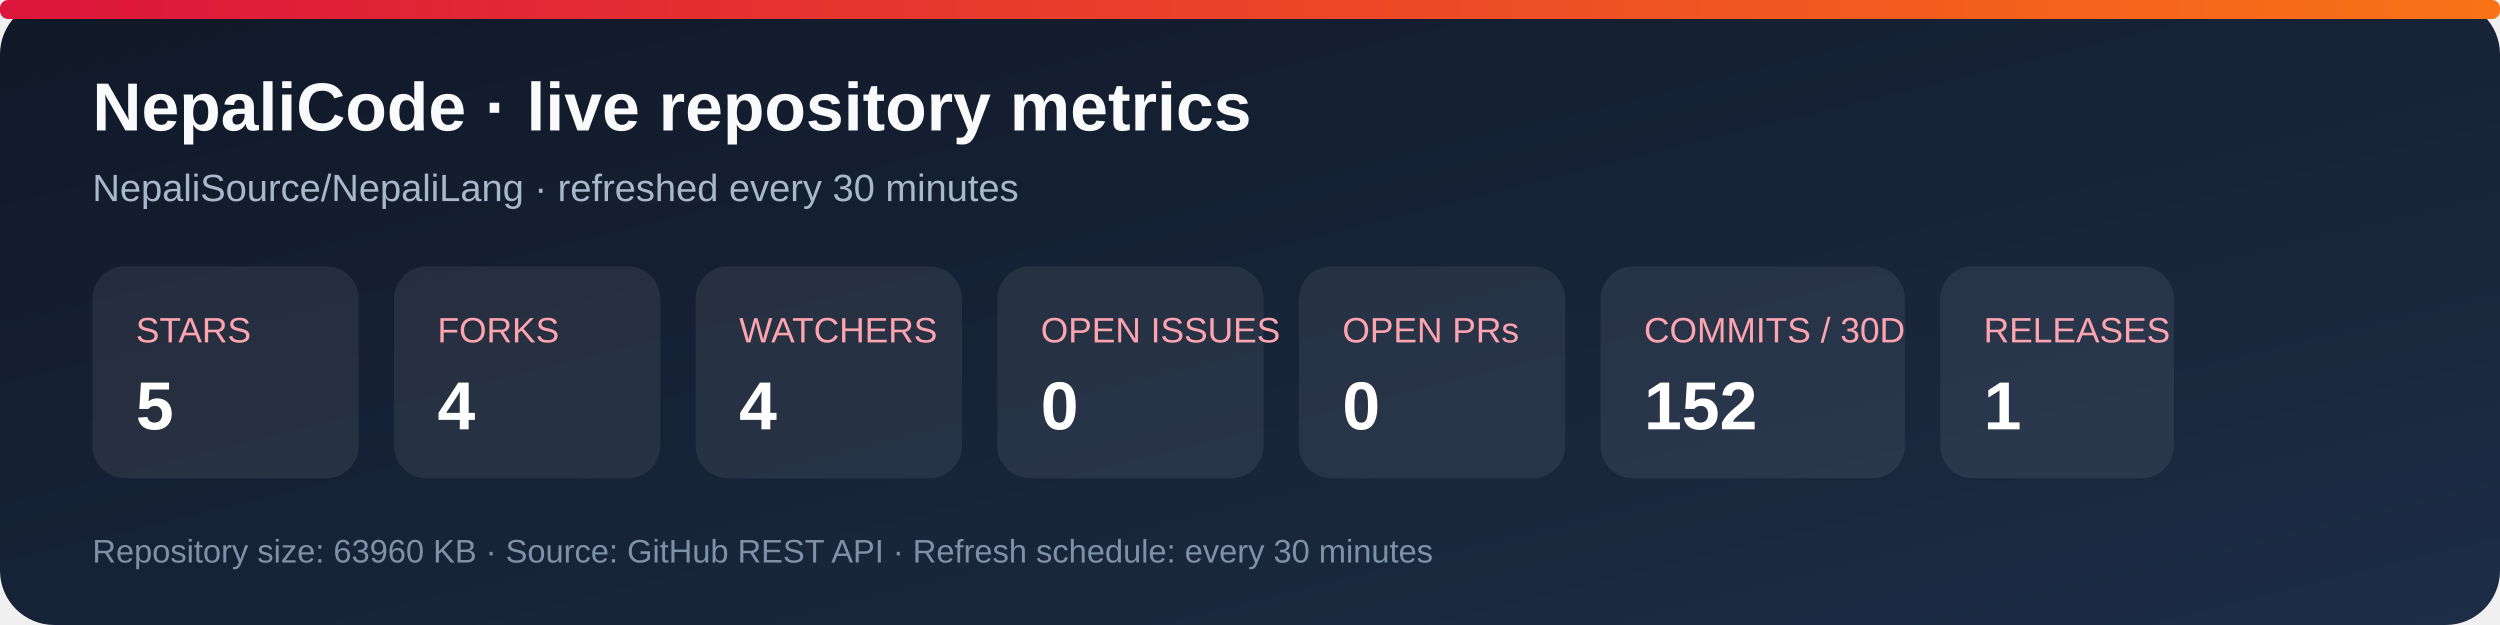
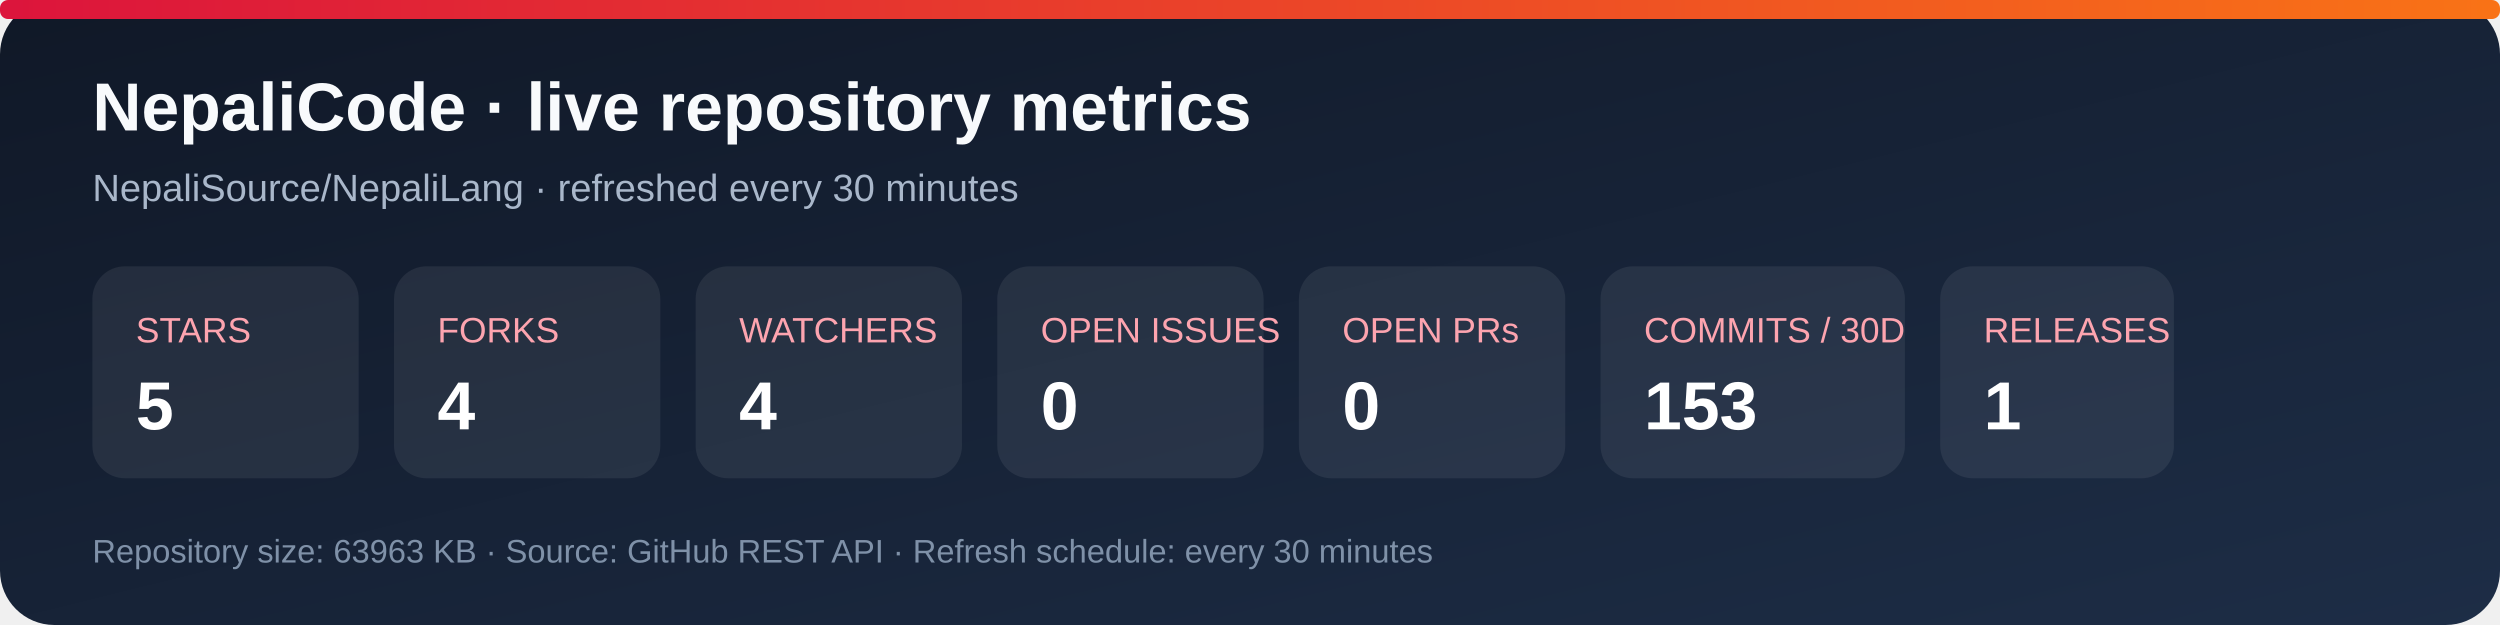
<svg xmlns="http://www.w3.org/2000/svg" width="920" height="230" viewBox="0 0 920 230" role="img" aria-labelledby="title desc">
  <defs>
    <linearGradient id="bg" x1="0" y1="0" x2="1" y2="1">
      <stop stop-color="#101827" />
      <stop offset="1" stop-color="#1d2d46" />
    </linearGradient>
    <linearGradient id="accent" x1="0" y1="0" x2="1" y2="0">
      <stop stop-color="#dc143c" />
      <stop offset="1" stop-color="#f97316" />
    </linearGradient>
  </defs>
  <rect width="920" height="230" rx="20" fill="url(#bg)" />
  <rect x="0" y="0" width="920" height="7" rx="3" fill="url(#accent)" />
  <text x="34" y="48" fill="#f8fafc" font-family="Arial, sans-serif" font-size="25" font-weight="700">NepaliCode · live repository metrics</text>
  <text x="34" y="74" fill="#a9b7ca" font-family="Arial, sans-serif" font-size="14">NepaliSource/NepaliLang · refreshed every 30 minutes</text>
  <g font-family="Arial, sans-serif">
    <rect x="34" y="98" width="98" height="78" rx="12" fill="#ffffff12" />
    <text x="50" y="126" fill="#fda4af" font-size="13">STARS</text>
    <text x="50" y="158" fill="#fff" font-size="25" font-weight="700">5</text>
    <rect x="145" y="98" width="98" height="78" rx="12" fill="#ffffff12" />
    <text x="161" y="126" fill="#fda4af" font-size="13">FORKS</text>
    <text x="161" y="158" fill="#fff" font-size="25" font-weight="700">4</text>
    <rect x="256" y="98" width="98" height="78" rx="12" fill="#ffffff12" />
    <text x="272" y="126" fill="#fda4af" font-size="13">WATCHERS</text>
    <text x="272" y="158" fill="#fff" font-size="25" font-weight="700">4</text>
    <rect x="367" y="98" width="98" height="78" rx="12" fill="#ffffff12" />
    <text x="383" y="126" fill="#fda4af" font-size="13">OPEN ISSUES</text>
    <text x="383" y="158" fill="#fff" font-size="25" font-weight="700">0</text>
    <rect x="478" y="98" width="98" height="78" rx="12" fill="#ffffff12" />
    <text x="494" y="126" fill="#fda4af" font-size="13">OPEN PRs</text>
    <text x="494" y="158" fill="#fff" font-size="25" font-weight="700">0</text>
    <rect x="589" y="98" width="112" height="78" rx="12" fill="#ffffff12" />
    <text x="605" y="126" fill="#fda4af" font-size="13">COMMITS / 30D</text>
-     <text x="605" y="158" fill="#fff" font-size="25" font-weight="700">152</text>
+     <text x="605" y="158" fill="#fff" font-size="25" font-weight="700">153</text>
    <rect x="714" y="98" width="86" height="78" rx="12" fill="#ffffff12" />
    <text x="730" y="126" fill="#fda4af" font-size="13">RELEASES</text>
    <text x="730" y="158" fill="#fff" font-size="25" font-weight="700">1</text>
  </g>
-   <text x="34" y="207" fill="#7f91a8" font-family="Arial, sans-serif" font-size="12">Repository size: 63960 KB · Source: GitHub REST API · Refresh schedule: every 30 minutes</text>
+   <text x="34" y="207" fill="#7f91a8" font-family="Arial, sans-serif" font-size="12">Repository size: 63963 KB · Source: GitHub REST API · Refresh schedule: every 30 minutes</text>
</svg>
